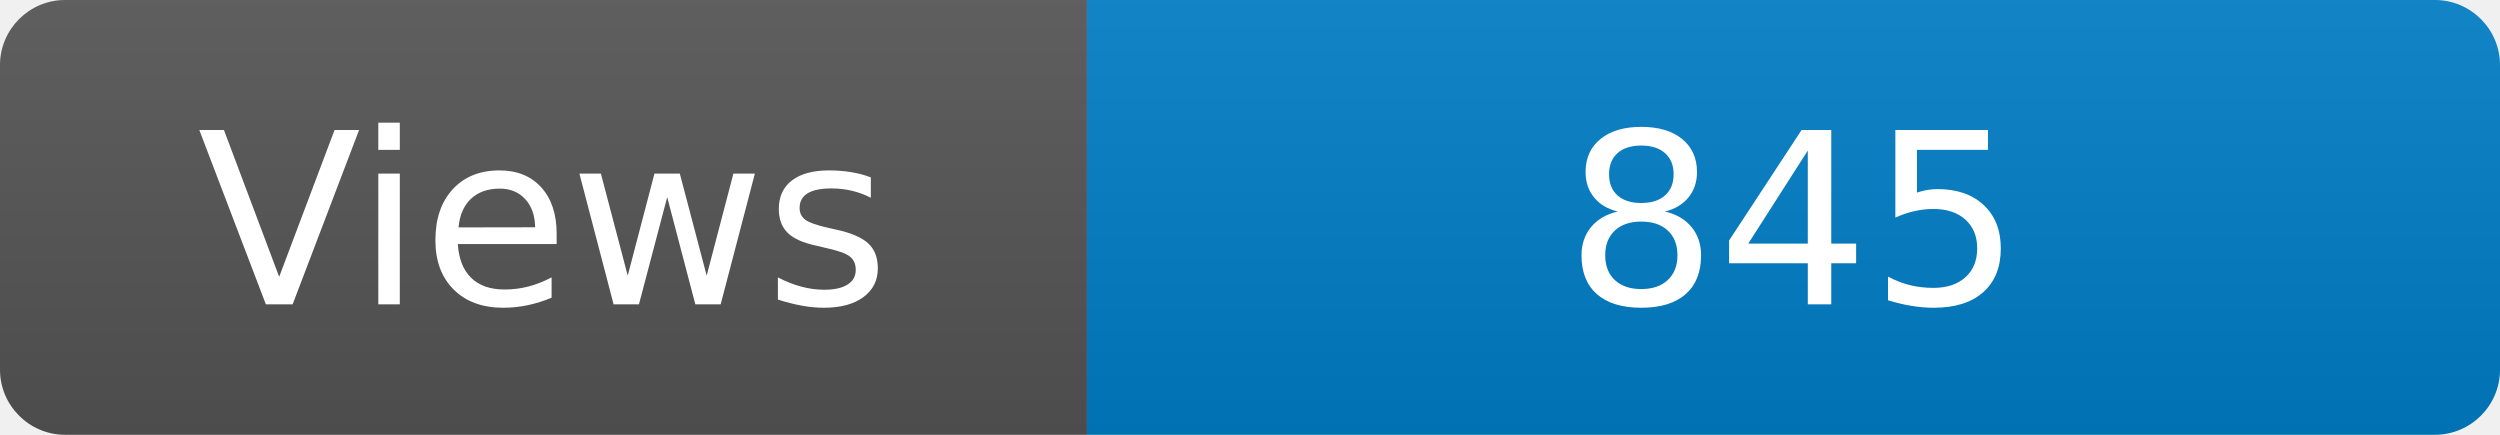
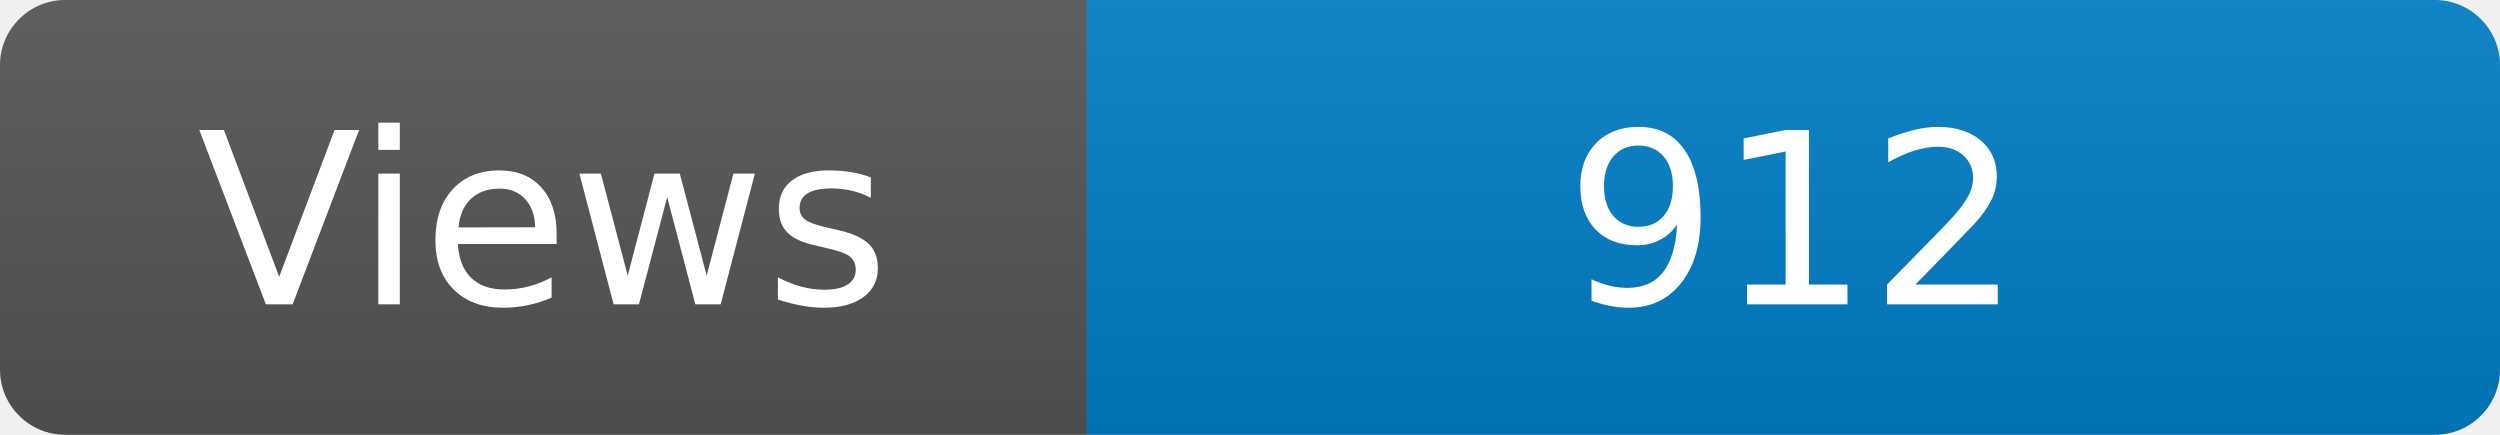
<svg xmlns="http://www.w3.org/2000/svg" width="115" height="20" role="img" aria-label="Maintained?: yes">
  <linearGradient id="s" x2="0" y2="100%">
    <stop offset="0" stop-color="#bbb" stop-opacity=".1" />
    <stop offset="1" stop-opacity=".1" />
  </linearGradient>
  <clipPath id="r">
    <rect width="115" height="20" rx="3" fill="#fff" />
  </clipPath>
  <g clip-path="url(#r)">
    <rect width="50" height="20" fill="#555" />
    <rect x="50" width="160" height="20" fill="#007ec6" />
    <rect width="115" height="20" fill="url(#s)" />
  </g>
  <g fill="#fff" text-anchor="middle" font-family="Verdana,Geneva,DejaVu Sans,sans-serif" font-size="110">
    <text x="250" y="140" transform="scale(.1)" fill="#fff">Views</text>
-     <text x="825" y="140" transform="scale(.1)" fill="#fff">845</text>
+     <text x="825" y="140" transform="scale(.1)" fill="#fff">912</text>
  </g>
</svg>
